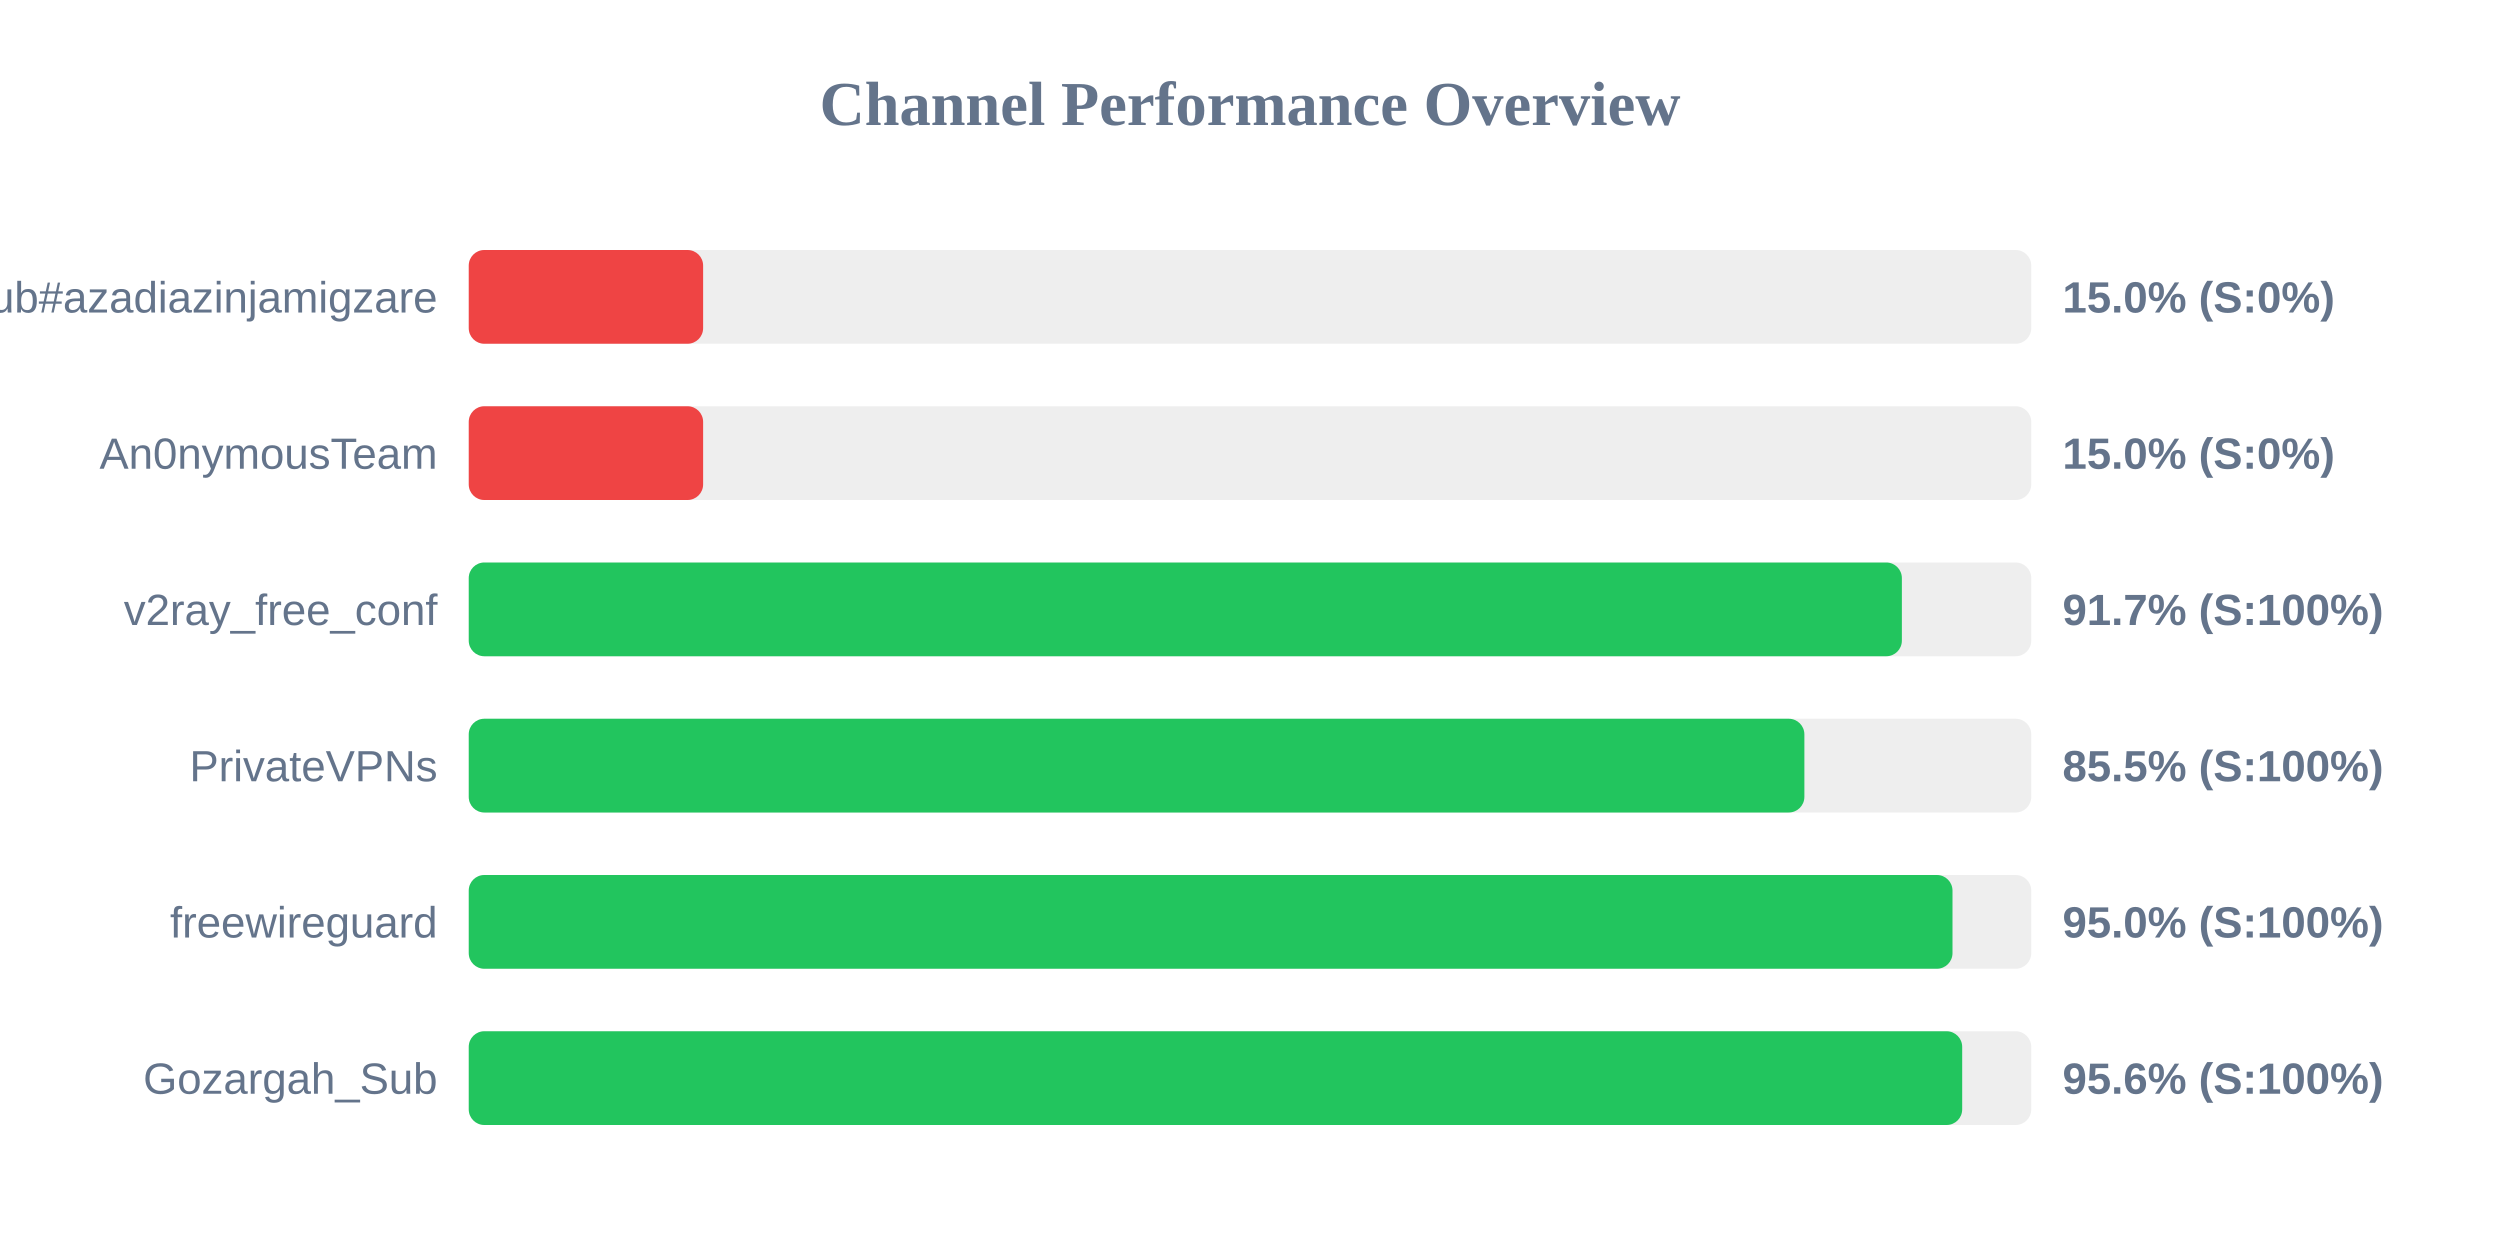
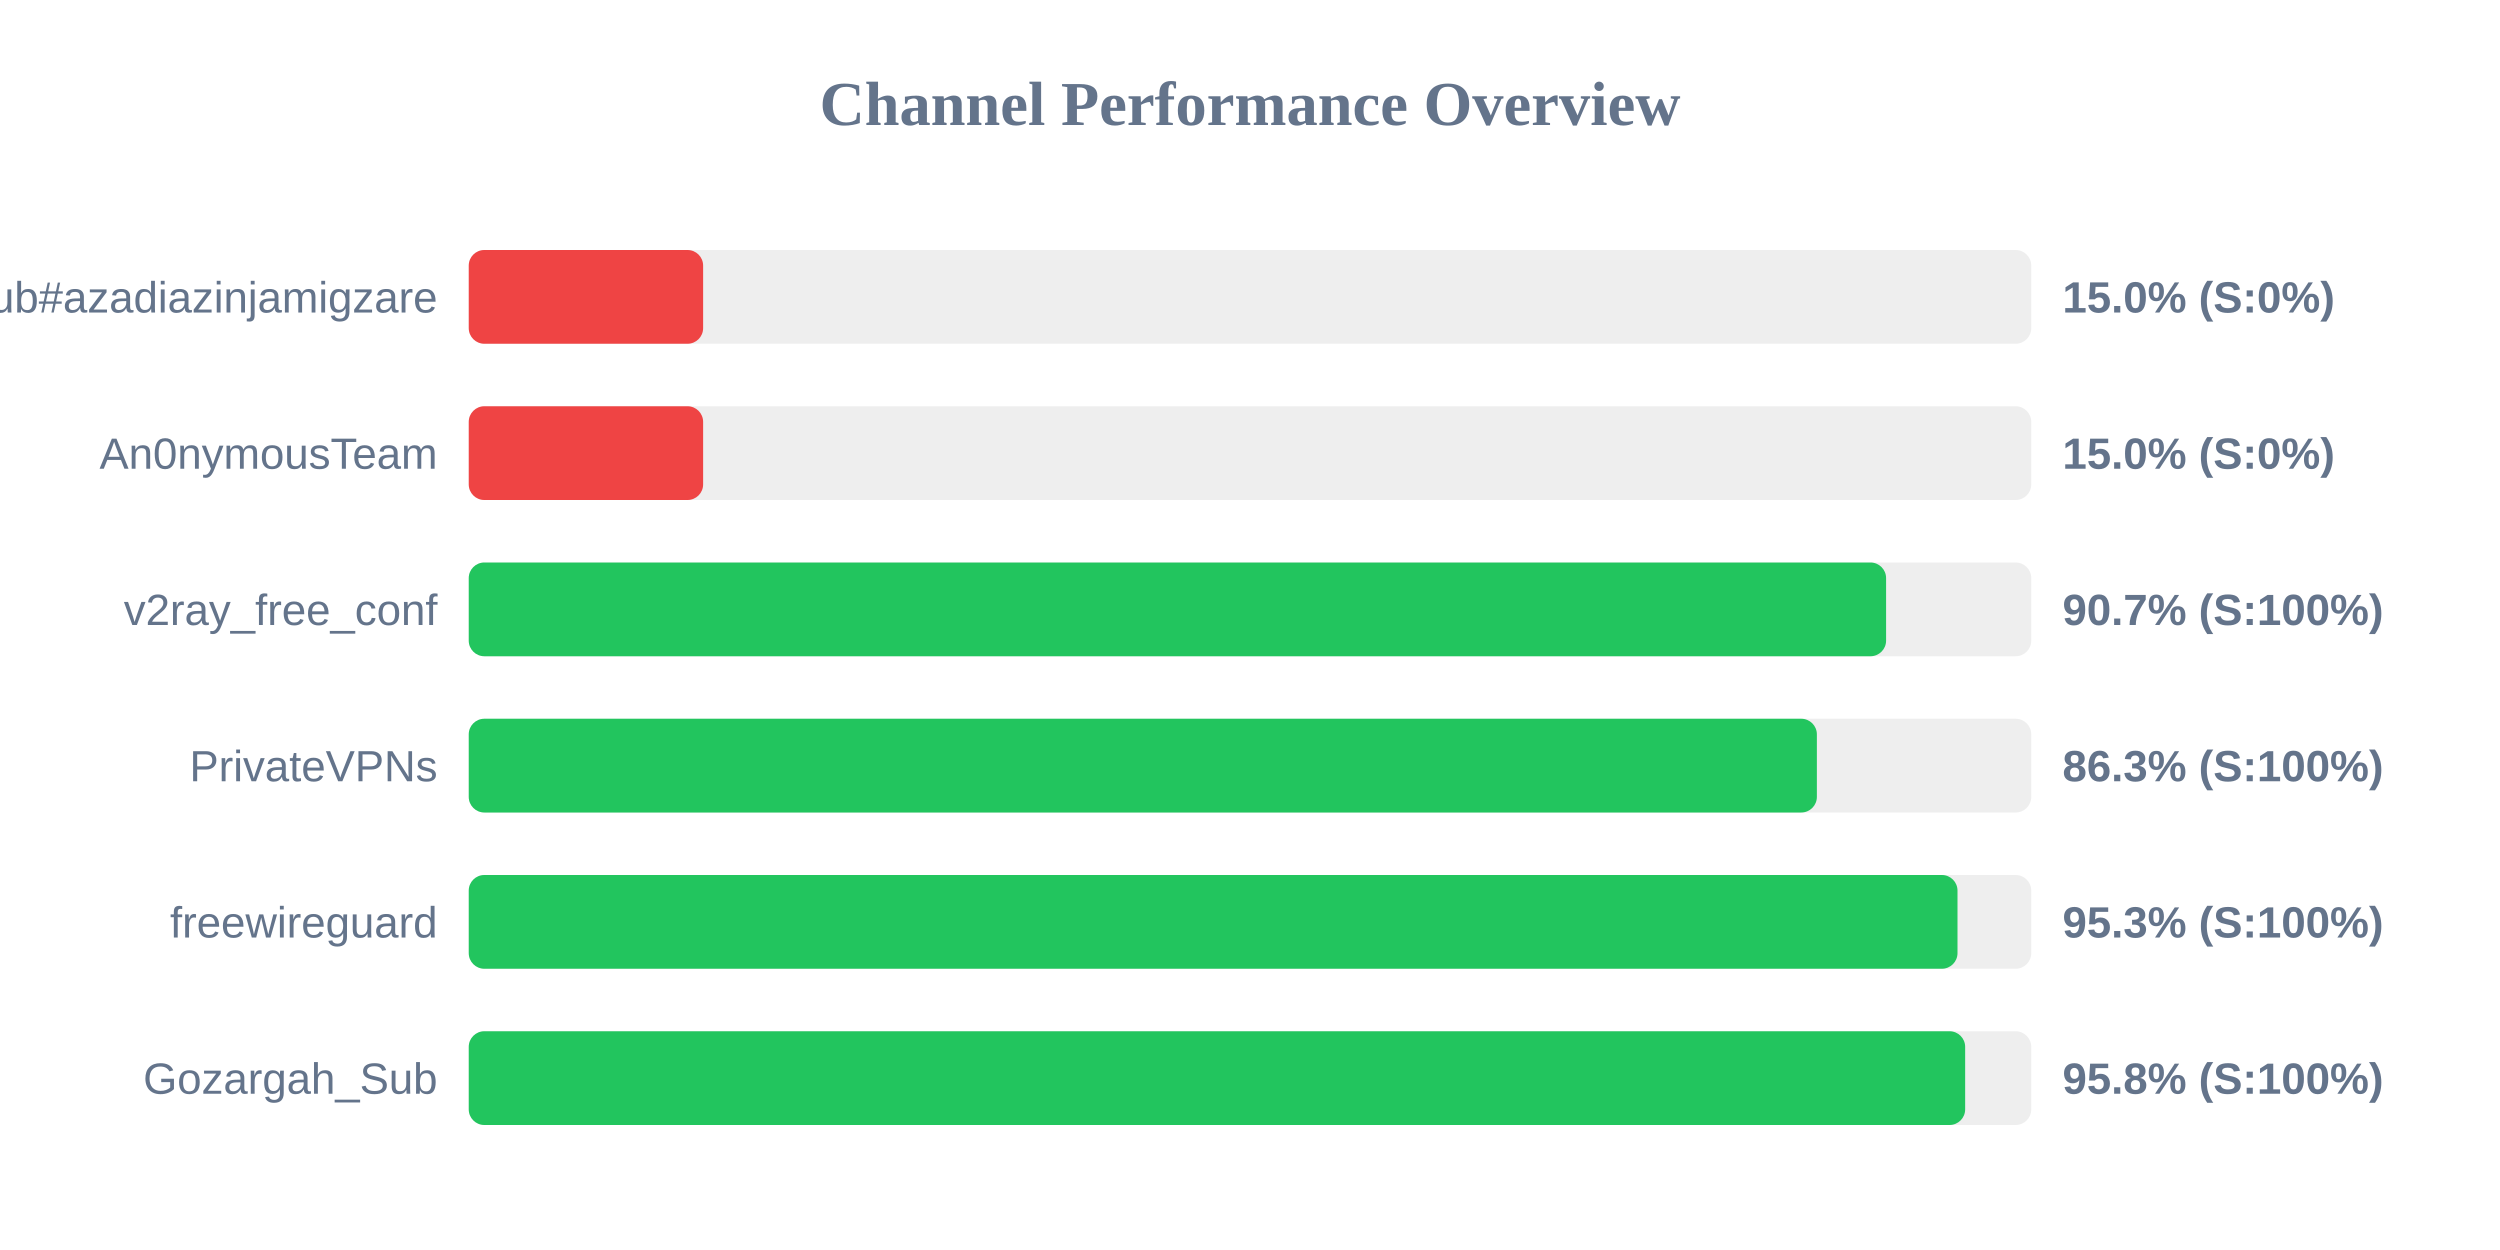
<svg xmlns="http://www.w3.org/2000/svg" width="800" height="400" version="1.1">
  <style>
        .row { font: 14px Arial; fill: #64748b; }
        .score { font: bold 14px Arial; fill: #64748b; }
    </style>
  <text x="400" y="40" text-anchor="middle" font-size="20px" font-weight="bold" fill="#64748b">Channel Performance Overview</text>
  <rect x="150" y="80" width="500" height="30" fill="#eee" rx="5" />
  <rect x="150" y="80" width="75.0" height="30" fill="#ef4444" rx="5" />
  <text x="140" y="100" text-anchor="end" class="row">Sub#azadiazinjamigzare</text>
  <text x="660" y="100" text-anchor="start" class="score">15.0% (S:0%)</text>
  <rect x="150" y="130" width="500" height="30" fill="#eee" rx="5" />
  <rect x="150" y="130" width="75.0" height="30" fill="#ef4444" rx="5" />
  <text x="140" y="150" text-anchor="end" class="row">An0nymousTeam</text>
  <text x="660" y="150" text-anchor="start" class="score">15.0% (S:0%)</text>
  <rect x="150" y="180" width="500" height="30" fill="#eee" rx="5" />
-   <rect x="150" y="180" width="458.6" height="30" fill="#22c55e" rx="5" />
+   <rect x="150" y="180" width="453.55" height="30" fill="#22c55e" rx="5" />
  <text x="140" y="200" text-anchor="end" class="row">v2ray_free_conf</text>
-   <text x="660" y="200" text-anchor="start" class="score">91.7% (S:100%)</text>
+   <text x="660" y="200" text-anchor="start" class="score">90.7% (S:100%)</text>
  <rect x="150" y="230" width="500" height="30" fill="#eee" rx="5" />
-   <rect x="150" y="230" width="427.4" height="30" fill="#22c55e" rx="5" />
+   <rect x="150" y="230" width="431.4" height="30" fill="#22c55e" rx="5" />
  <text x="140" y="250" text-anchor="end" class="row">PrivateVPNs</text>
-   <text x="660" y="250" text-anchor="start" class="score">85.5% (S:100%)</text>
+   <text x="660" y="250" text-anchor="start" class="score">86.3% (S:100%)</text>
  <rect x="150" y="280" width="500" height="30" fill="#eee" rx="5" />
-   <rect x="150" y="280" width="474.8" height="30" fill="#22c55e" rx="5" />
+   <rect x="150" y="280" width="476.4" height="30" fill="#22c55e" rx="5" />
  <text x="140" y="300" text-anchor="end" class="row">freewireguard</text>
-   <text x="660" y="300" text-anchor="start" class="score">95.0% (S:100%)</text>
+   <text x="660" y="300" text-anchor="start" class="score">95.3% (S:100%)</text>
  <rect x="150" y="330" width="500" height="30" fill="#eee" rx="5" />
-   <rect x="150" y="330" width="477.9" height="30" fill="#22c55e" rx="5" />
+   <rect x="150" y="330" width="478.85" height="30" fill="#22c55e" rx="5" />
  <text x="140" y="350" text-anchor="end" class="row">Gozargah_Sub</text>
-   <text x="660" y="350" text-anchor="start" class="score">95.6% (S:100%)</text>
+   <text x="660" y="350" text-anchor="start" class="score">95.8% (S:100%)</text>
</svg>
